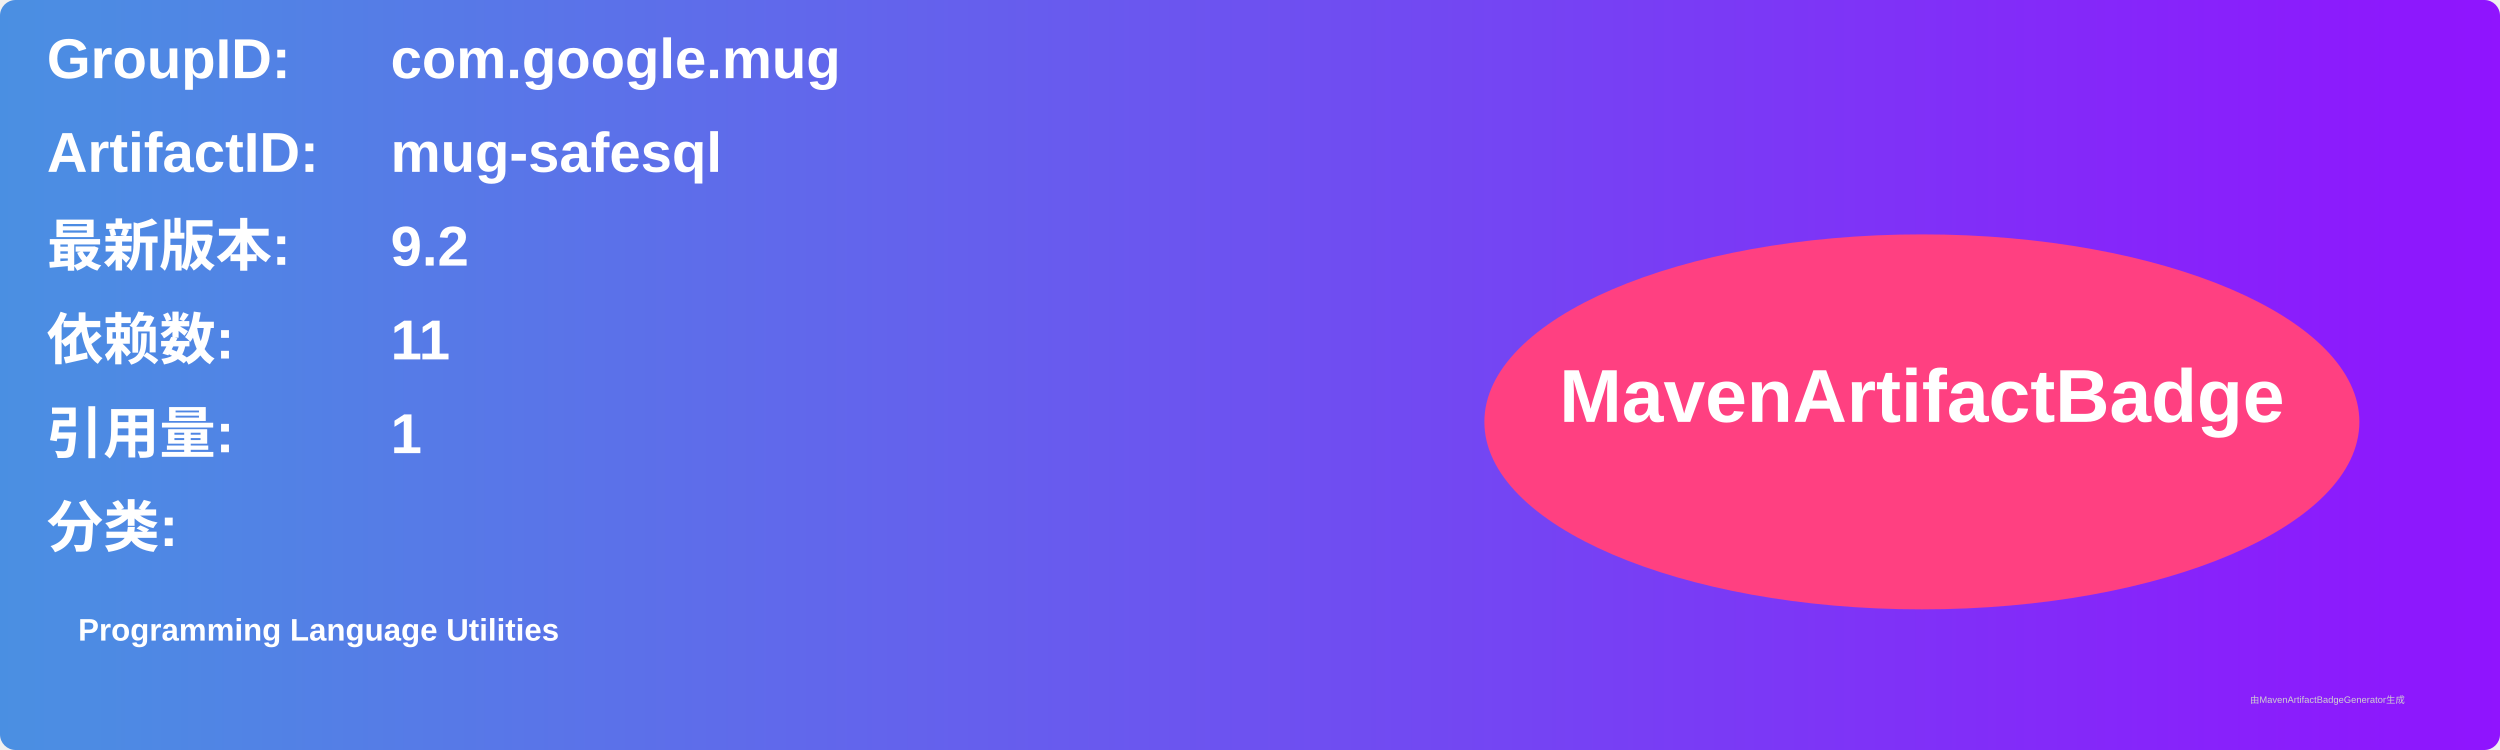
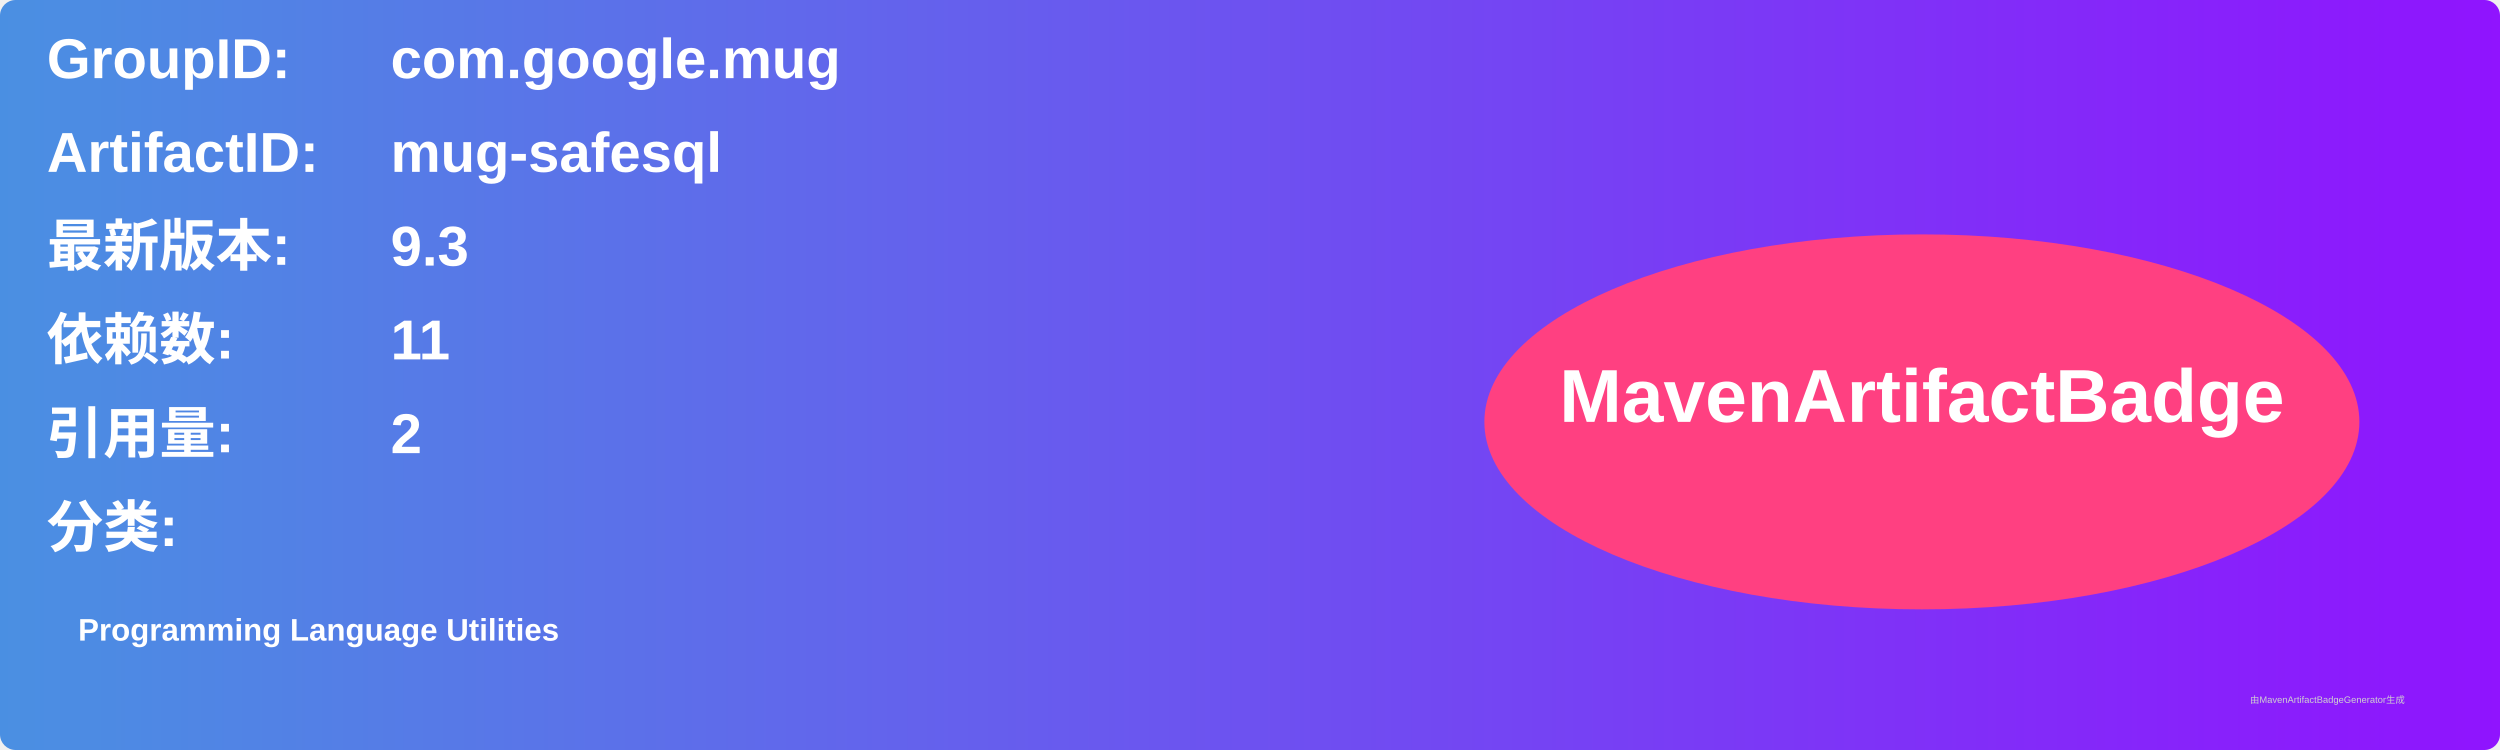
<svg xmlns="http://www.w3.org/2000/svg" width="800" height="240" viewBox="0 0 800 240">
  <linearGradient id="grad" x1="0%" y1="0%" x2="100%" y2="0%">
    <stop offset="0%" stop-color="#4a90e2" />
    <stop offset="100%" stop-color="#9013fe" />
  </linearGradient>
  <rect width="100%" height="100%" rx="5" ry="5" fill="url(#grad)" />
  <g transform="translate(15, 15)">
    <text x="0" y="10" font-family="Arial" font-size="18" fill="white" font-weight="bold" width="260">GroupID:</text>
    <text x="110" y="10" font-family="Arial" font-size="18" fill="white" font-weight="bold" width="460">com.google.mug</text>
    <text x="0" y="40" font-family="Arial" font-size="18" fill="white" font-weight="bold" width="260">ArtifactID:</text>
    <text x="110" y="40" font-family="Arial" font-size="18" fill="white" font-weight="bold" width="460">mug-safesql</text>
    <text x="0" y="70" font-family="Arial" font-size="18" fill="white" font-weight="bold">最新版本:</text>
    <text x="110" y="70" font-family="Arial" font-size="18" fill="white" font-weight="bold">
-       <tspan font-weight="bold">9.2</tspan>
+       <tspan font-weight="bold">9.3</tspan>
    </text>
    <text x="0" y="100" font-family="Arial" font-size="18" fill="white" font-weight="bold">依赖数: </text>
    <text x="110" y="100" font-family="Arial" font-size="18" fill="white">
      <tspan font-weight="bold">11</tspan>
    </text>
    <text x="0" y="130" font-family="Arial" font-size="18" fill="white" font-weight="bold">引用量: </text>
    <text x="110" y="130" font-family="Arial" font-size="18" fill="white">
-       <tspan font-weight="bold">1</tspan>
+       <tspan font-weight="bold">2</tspan>
    </text>
    <text x="0" y="160" font-family="Arial" font-size="18" fill="white" font-weight="bold">分类:</text>
    <text x="10" y="190" font-family="Arial" font-size="10" fill="white">
      <tspan font-weight="bold">Programming Language Utilities</tspan>
    </text>
    <ellipse cx="600" cy="120" rx="140" ry="60" fill="#ff4081" />
    <text x="600" y="120" text-anchor="middle" font-family="Arial" font-size="24" fill="white" font-weight="bold">MavenArtifactBadge</text>
  </g>
  <text x="720" y="225" font-family="Arial" font-size="3" fill="#d0d0d0">由MavenArtifactBadgeGenerator生成</text>
</svg>
